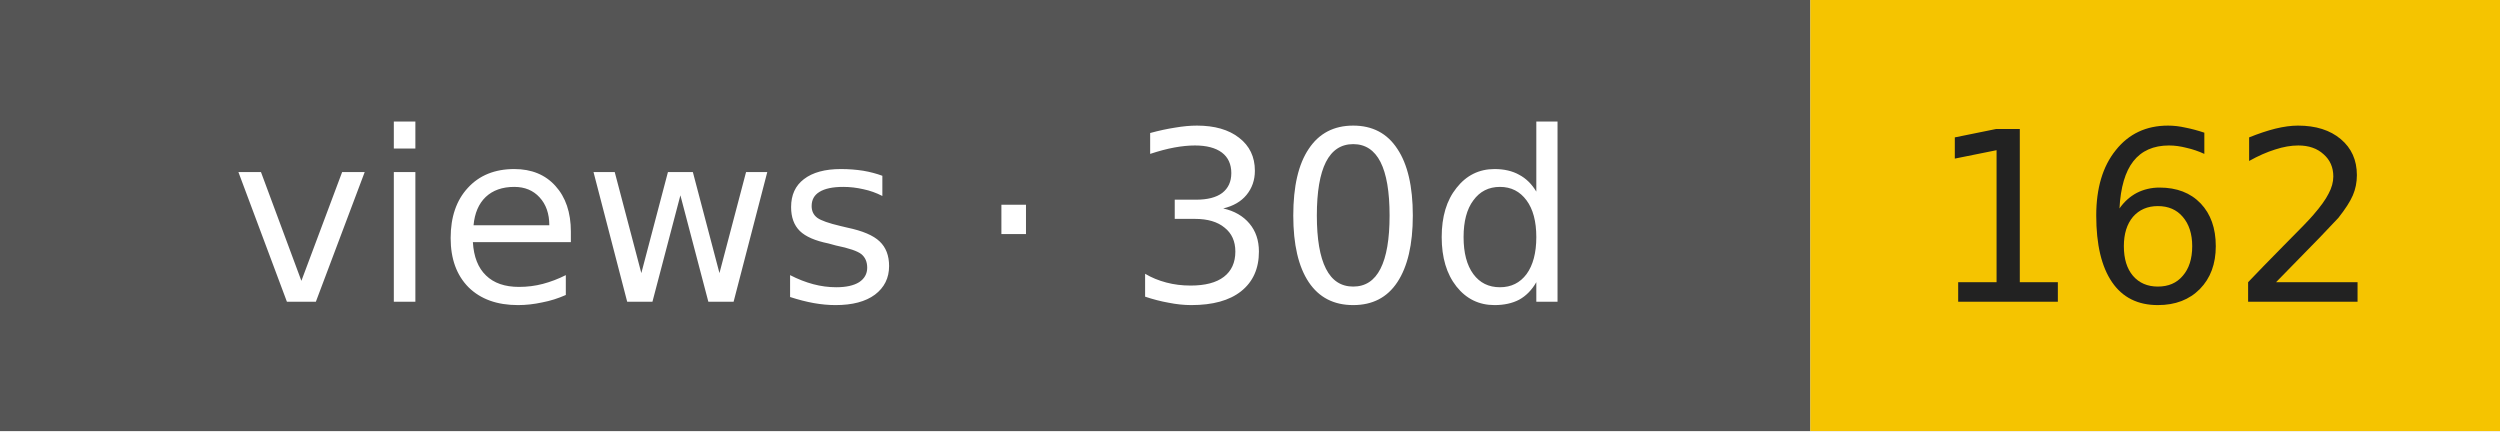
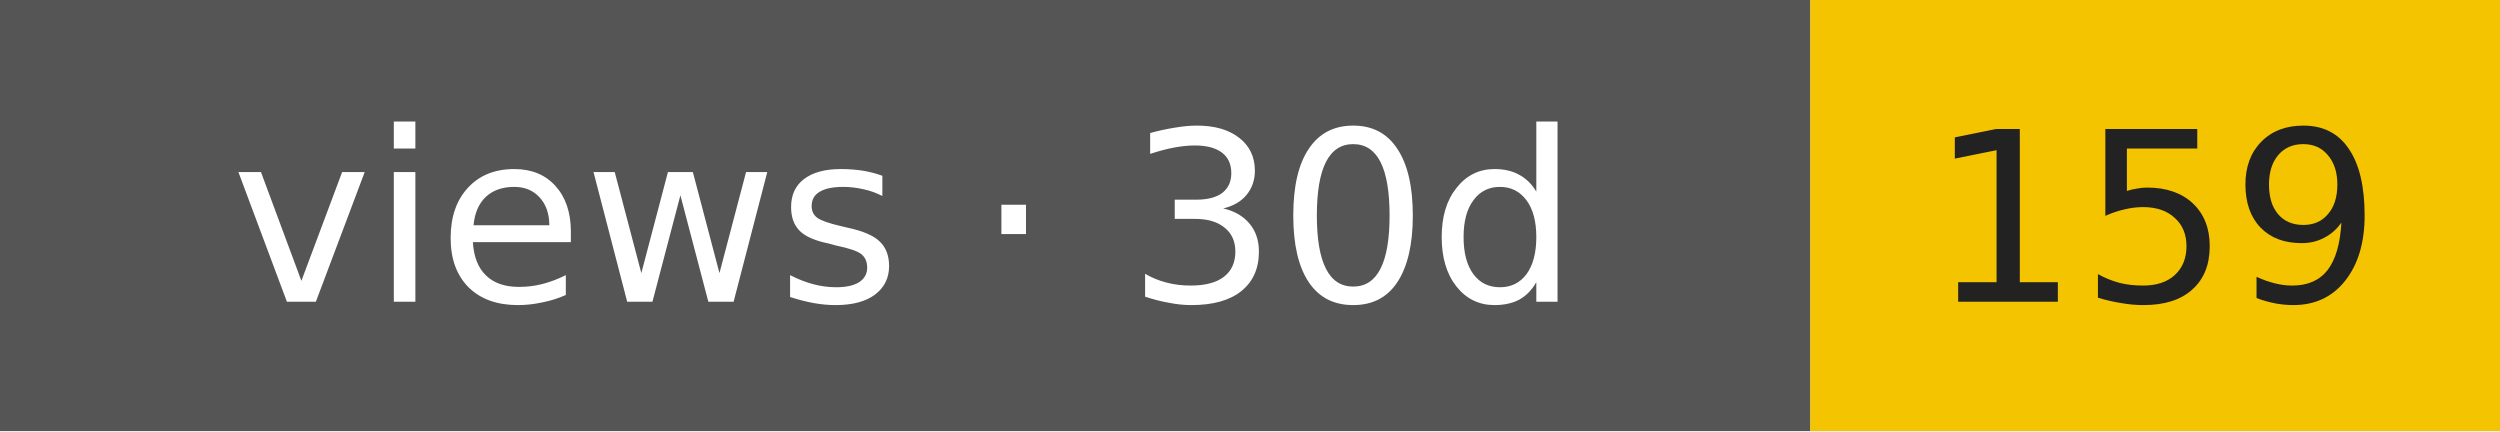
- <svg xmlns="http://www.w3.org/2000/svg" width="116" height="20" role="img" aria-label="views · 30d: 162">
+ <svg xmlns="http://www.w3.org/2000/svg" width="116" height="20" role="img" aria-label="views · 30d: 159">
  <rect width="84" height="20" fill="#555" />
  <rect x="84" width="32" height="20" fill="#f5c400" />
  <g font-family="Verdana,DejaVu Sans,sans-serif" font-size="11" text-anchor="middle">
    <text x="42" y="14" fill="#fff">views · 30d</text>
-     <text x="100" y="14" fill="#222">162</text>
+     <text x="100" y="14" fill="#222">159</text>
  </g>
</svg>
